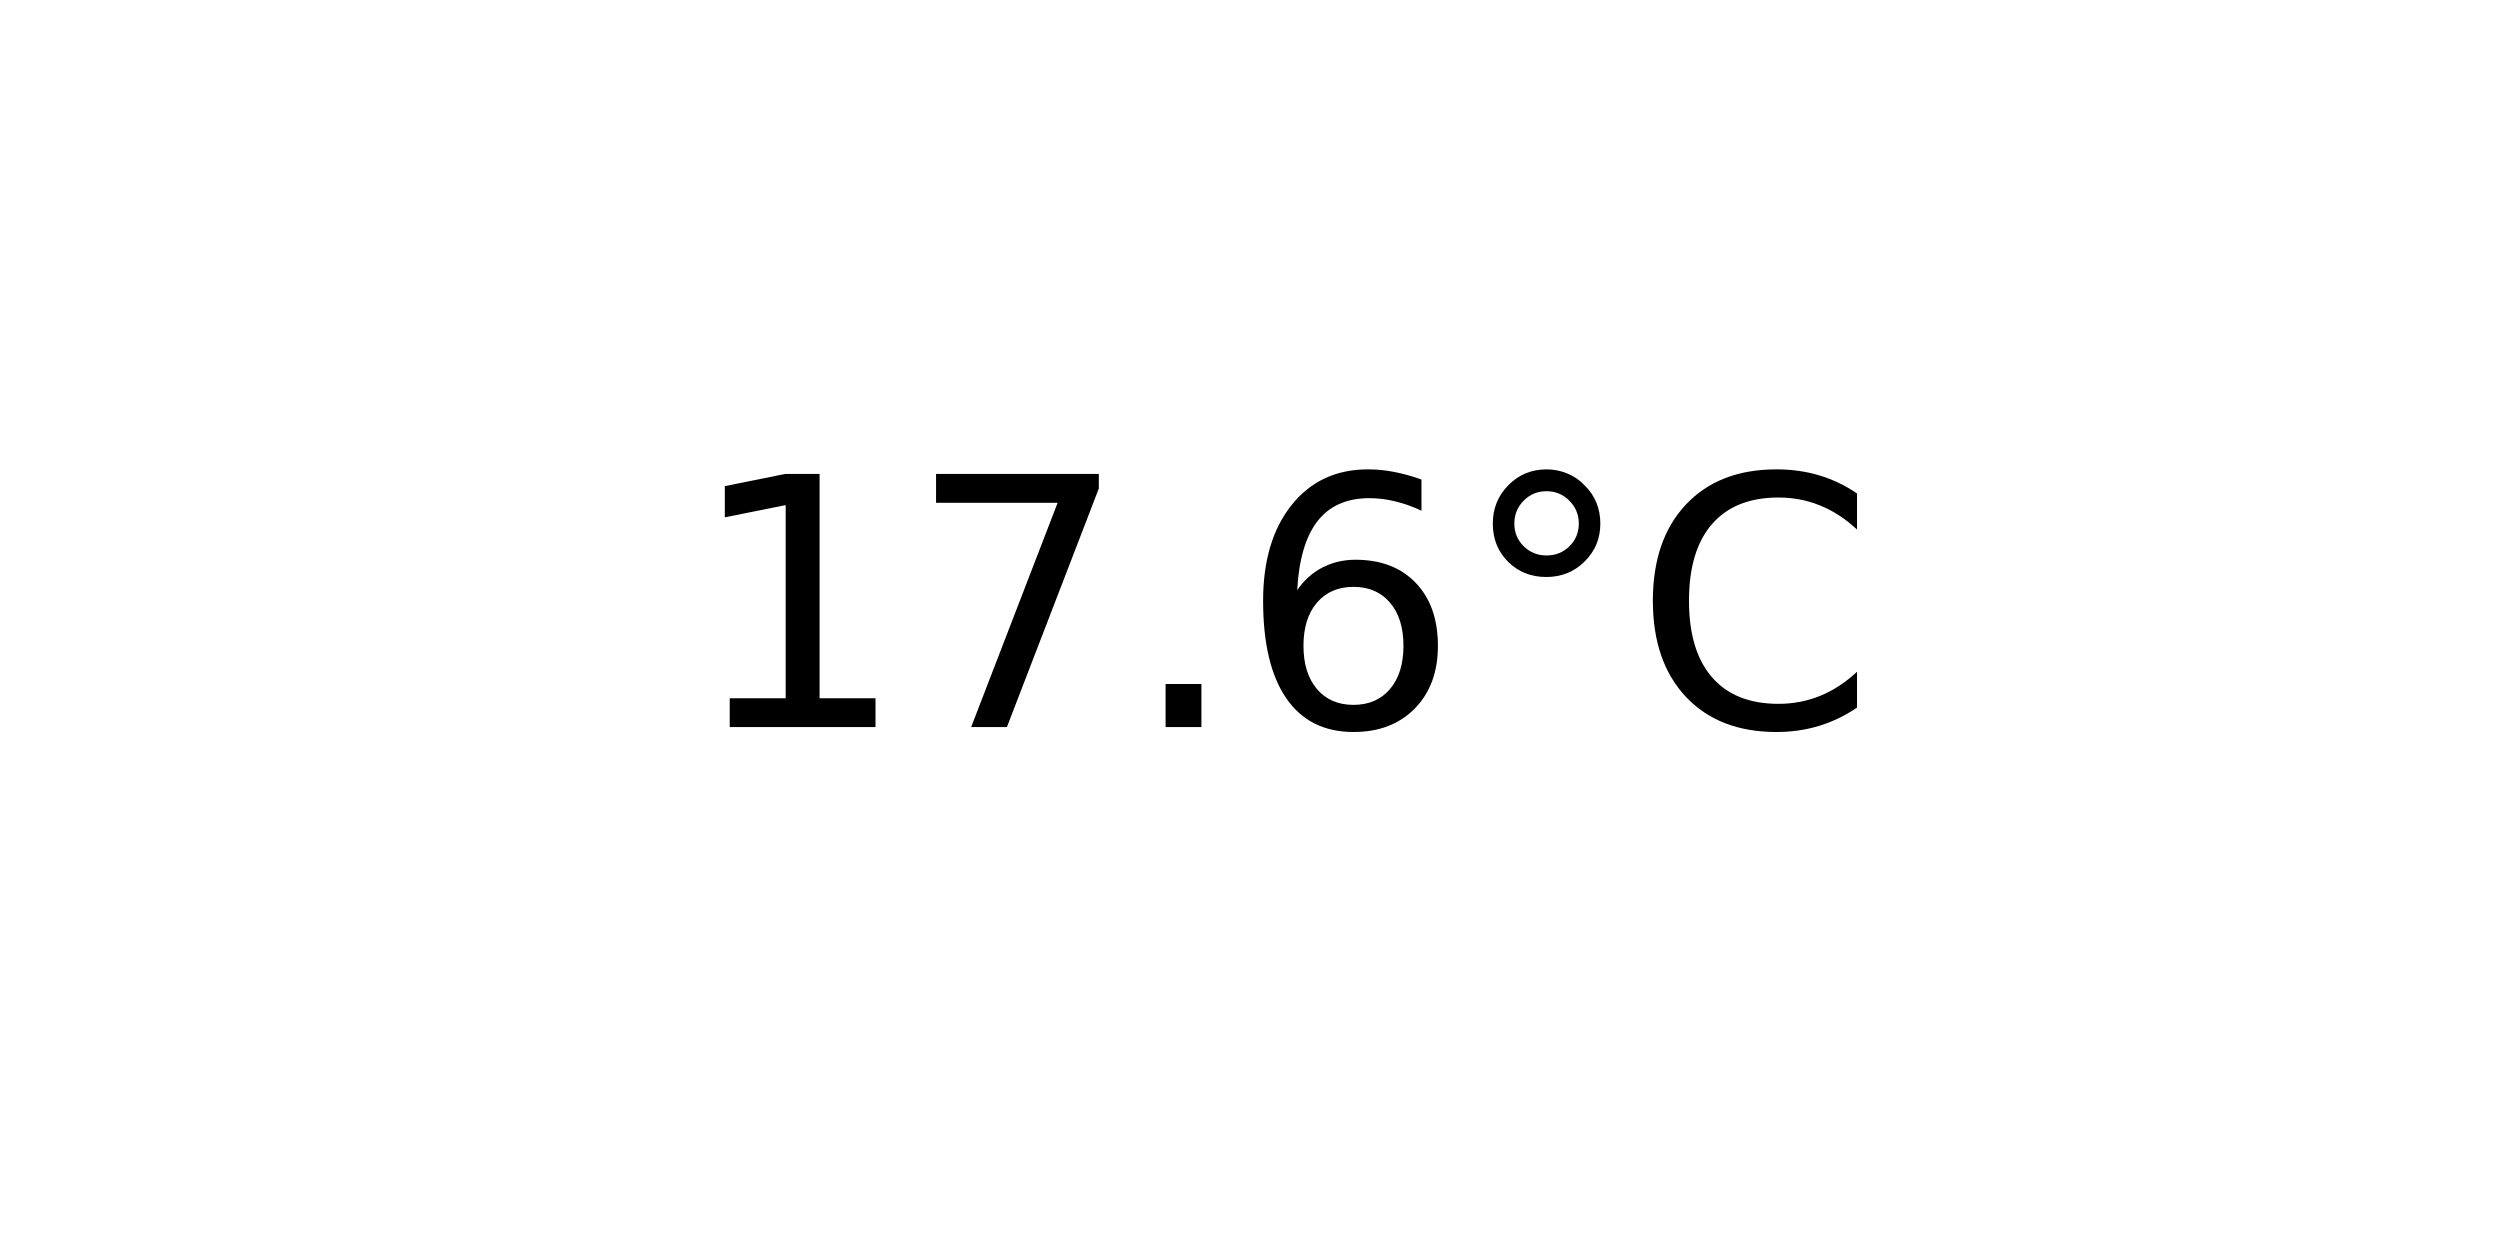
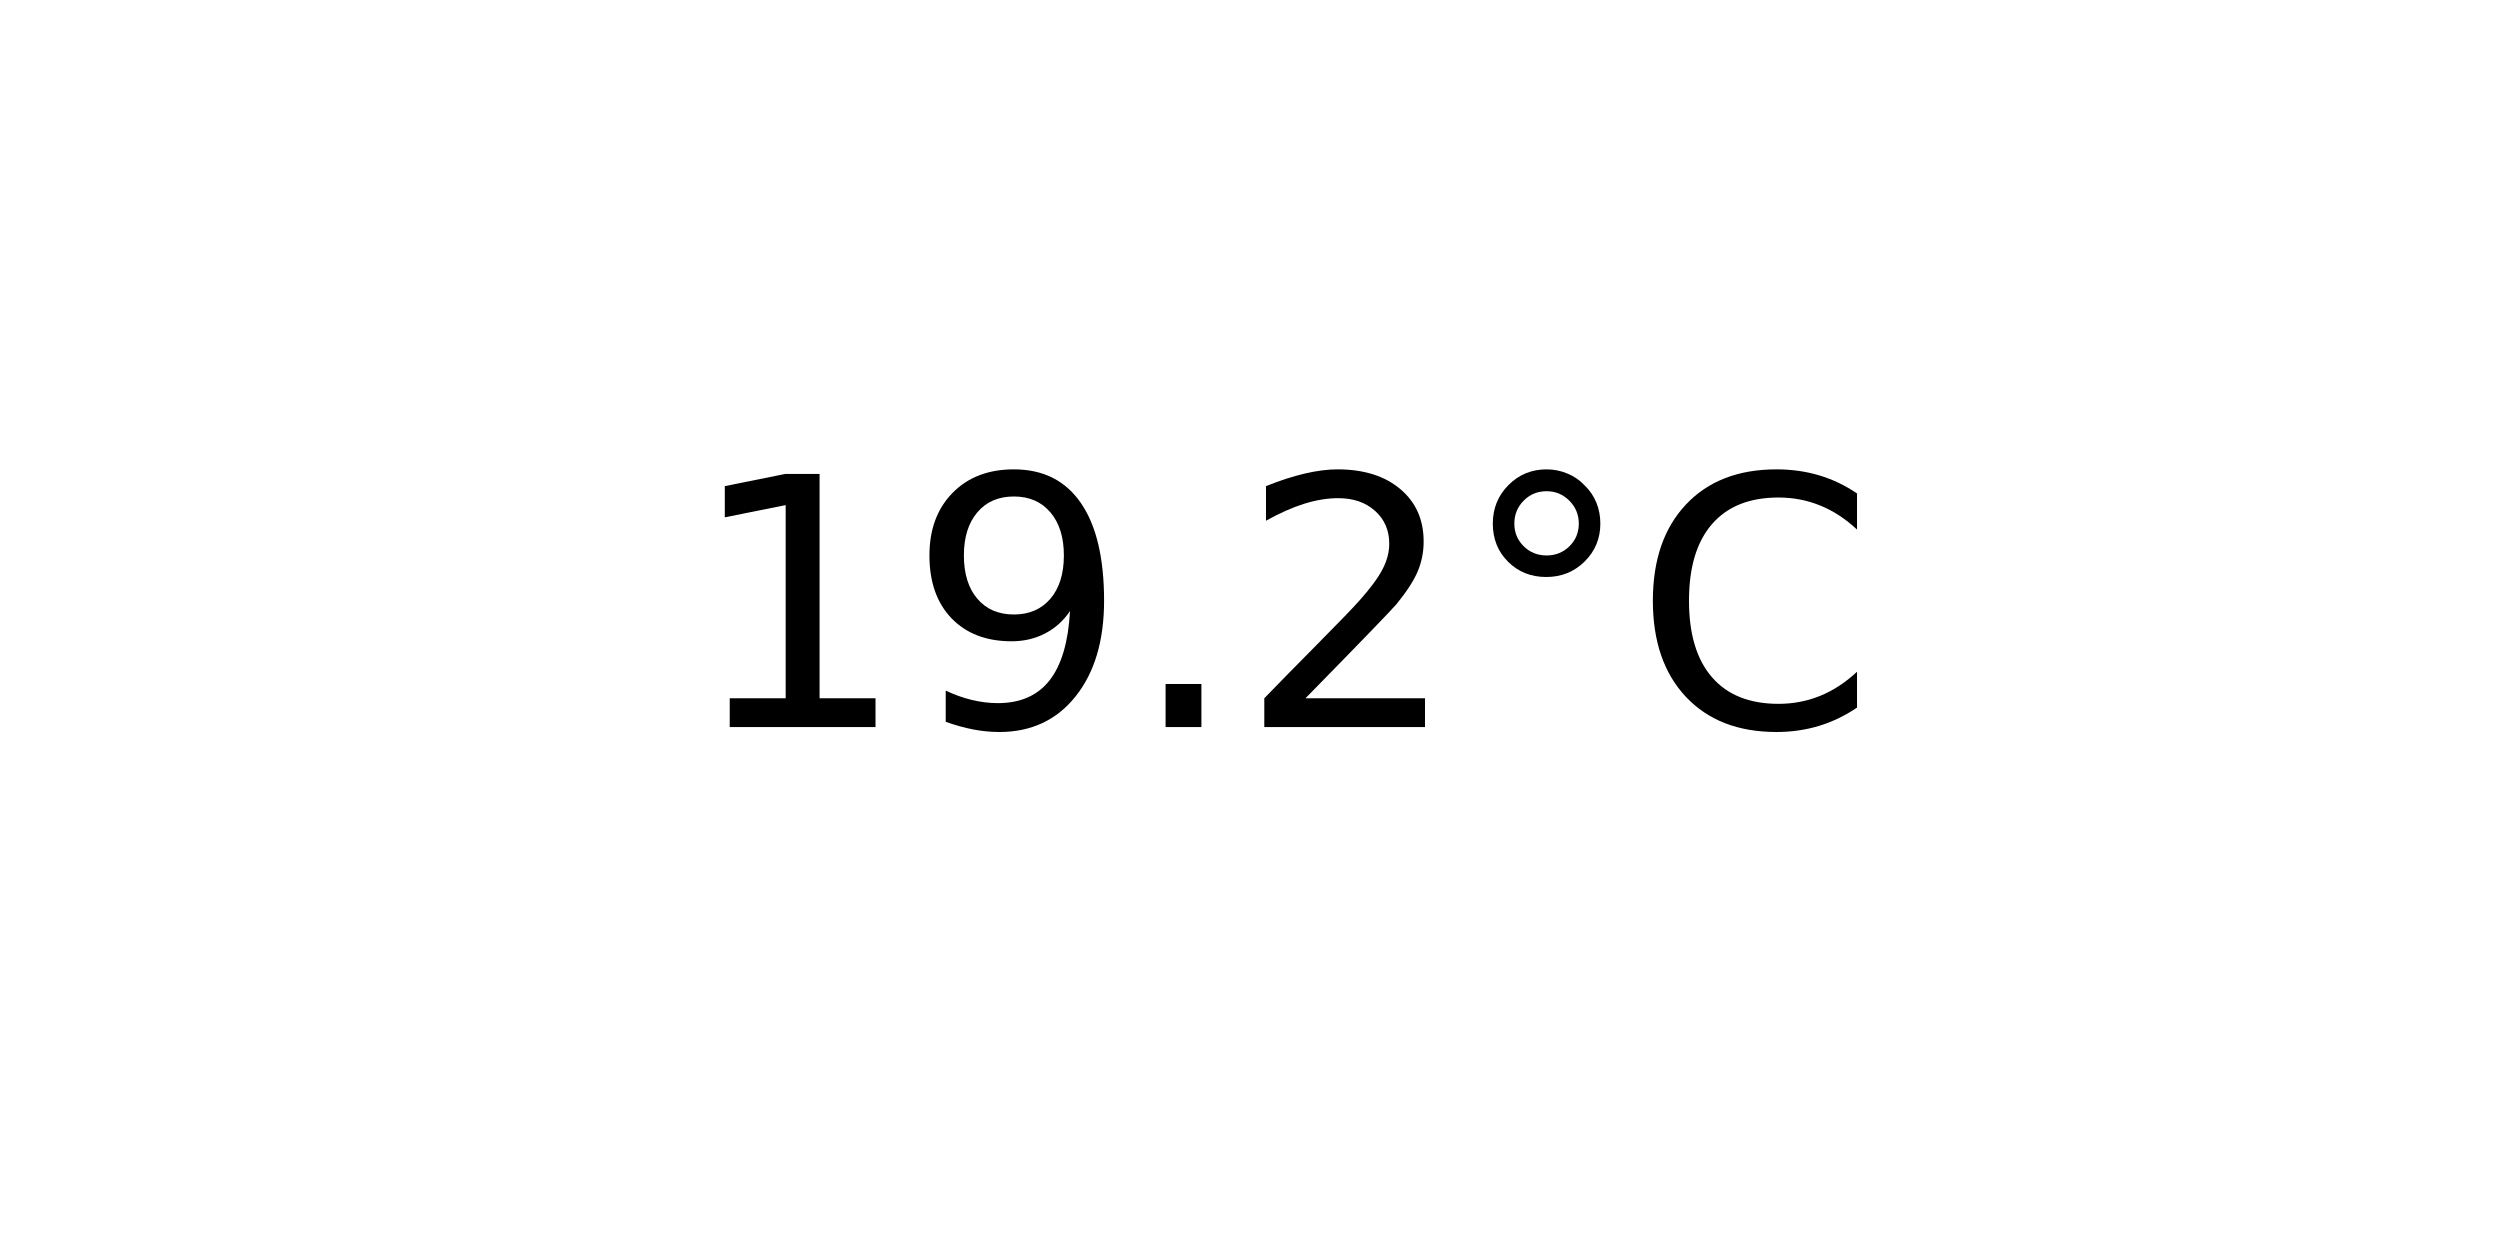
<svg xmlns="http://www.w3.org/2000/svg" xmlns:xlink="http://www.w3.org/1999/xlink" width="72pt" height="36pt" viewBox="0 0 72 36" version="1.1">
  <defs>
    <style type="text/css">*{stroke-linejoin: round; stroke-linecap: butt}</style>
  </defs>
  <g id="figure_1">
    <g id="axes_1">
      <g id="text_1">
        <g transform="translate(19.77578 20.93937) scale(0.1 -0.1)">
          <defs>
            <path id="DejaVuSans-31" d="M 794 531  L 1825 531  L 1825 4091  L 703 3866  L 703 4441  L 1819 4666  L 2450 4666  L 2450 531  L 3481 531  L 3481 0  L 794 0  L 794 531  z " transform="scale(0.015625)" />
-             <path id="DejaVuSans-37" d="M 525 4666  L 3525 4666  L 3525 4397  L 1831 0  L 1172 0  L 2766 4134  L 525 4134  L 525 4666  z " transform="scale(0.015625)" />
+             <path id="DejaVuSans-39" d="M 703 97  L 703 672  Q 941 559 1184 500  Q 1428 441 1663 441  Q 2288 441 2617 861  Q 2947 1281 2994 2138  Q 2813 1869 2534 1725  Q 2256 1581 1919 1581  Q 1219 1581 811 2004  Q 403 2428 403 3163  Q 403 3881 828 4315  Q 1253 4750 1959 4750  Q 2769 4750 3195 4129  Q 3622 3509 3622 2328  Q 3622 1225 3098 567  Q 2575 -91 1691 -91  Q 1453 -91 1209 -44  Q 966 3 703 97  z M 1959 2075  Q 2384 2075 2632 2365  Q 2881 2656 2881 3163  Q 2881 3666 2632 3958  Q 2384 4250 1959 4250  Q 1534 4250 1286 3958  Q 1038 3666 1038 3163  Q 1038 2656 1286 2365  Q 1534 2075 1959 2075  z " transform="scale(0.015625)" />
            <path id="DejaVuSans-2e" d="M 684 794  L 1344 794  L 1344 0  L 684 0  L 684 794  z " transform="scale(0.015625)" />
-             <path id="DejaVuSans-36" d="M 2113 2584  Q 1688 2584 1439 2293  Q 1191 2003 1191 1497  Q 1191 994 1439 701  Q 1688 409 2113 409  Q 2538 409 2786 701  Q 3034 994 3034 1497  Q 3034 2003 2786 2293  Q 2538 2584 2113 2584  z M 3366 4563  L 3366 3988  Q 3128 4100 2886 4159  Q 2644 4219 2406 4219  Q 1781 4219 1451 3797  Q 1122 3375 1075 2522  Q 1259 2794 1537 2939  Q 1816 3084 2150 3084  Q 2853 3084 3261 2657  Q 3669 2231 3669 1497  Q 3669 778 3244 343  Q 2819 -91 2113 -91  Q 1303 -91 875 529  Q 447 1150 447 2328  Q 447 3434 972 4092  Q 1497 4750 2381 4750  Q 2619 4750 2861 4703  Q 3103 4656 3366 4563  z " transform="scale(0.015625)" />
+             <path id="DejaVuSans-32" d="M 1228 531  L 3431 531  L 3431 0  L 469 0  L 469 531  Q 828 903 1448 1529  Q 2069 2156 2228 2338  Q 2531 2678 2651 2914  Q 2772 3150 2772 3378  Q 2772 3750 2511 3984  Q 2250 4219 1831 4219  Q 1534 4219 1204 4116  Q 875 4013 500 3803  L 500 4441  Q 881 4594 1212 4672  Q 1544 4750 1819 4750  Q 2544 4750 2975 4387  Q 3406 4025 3406 3419  Q 3406 3131 3298 2873  Q 3191 2616 2906 2266  Q 2828 2175 2409 1742  Q 1991 1309 1228 531  z " transform="scale(0.015625)" />
            <path id="DejaVuSans-b0" d="M 1600 4347  Q 1350 4347 1178 4173  Q 1006 4000 1006 3750  Q 1006 3503 1178 3333  Q 1350 3163 1600 3163  Q 1850 3163 2022 3333  Q 2194 3503 2194 3750  Q 2194 3997 2020 4172  Q 1847 4347 1600 4347  z M 1600 4750  Q 1800 4750 1984 4673  Q 2169 4597 2303 4453  Q 2447 4313 2519 4134  Q 2591 3956 2591 3750  Q 2591 3338 2302 3052  Q 2013 2766 1594 2766  Q 1172 2766 890 3047  Q 609 3328 609 3750  Q 609 4169 896 4459  Q 1184 4750 1600 4750  z " transform="scale(0.015625)" />
            <path id="DejaVuSans-43" d="M 4122 4306  L 4122 3641  Q 3803 3938 3442 4084  Q 3081 4231 2675 4231  Q 1875 4231 1450 3742  Q 1025 3253 1025 2328  Q 1025 1406 1450 917  Q 1875 428 2675 428  Q 3081 428 3442 575  Q 3803 722 4122 1019  L 4122 359  Q 3791 134 3420 21  Q 3050 -91 2638 -91  Q 1578 -91 968 557  Q 359 1206 359 2328  Q 359 3453 968 4101  Q 1578 4750 2638 4750  Q 3056 4750 3426 4639  Q 3797 4528 4122 4306  z " transform="scale(0.015625)" />
          </defs>
          <use xlink:href="#DejaVuSans-31" />
-           <use xlink:href="#DejaVuSans-37" x="63.623" />
+           <use xlink:href="#DejaVuSans-39" x="63.623" />
          <use xlink:href="#DejaVuSans-2e" x="127.246" />
-           <use xlink:href="#DejaVuSans-36" x="159.033" />
+           <use xlink:href="#DejaVuSans-32" x="159.033" />
          <use xlink:href="#DejaVuSans-b0" x="222.656" />
          <use xlink:href="#DejaVuSans-43" x="272.656" />
        </g>
      </g>
    </g>
  </g>
</svg>
